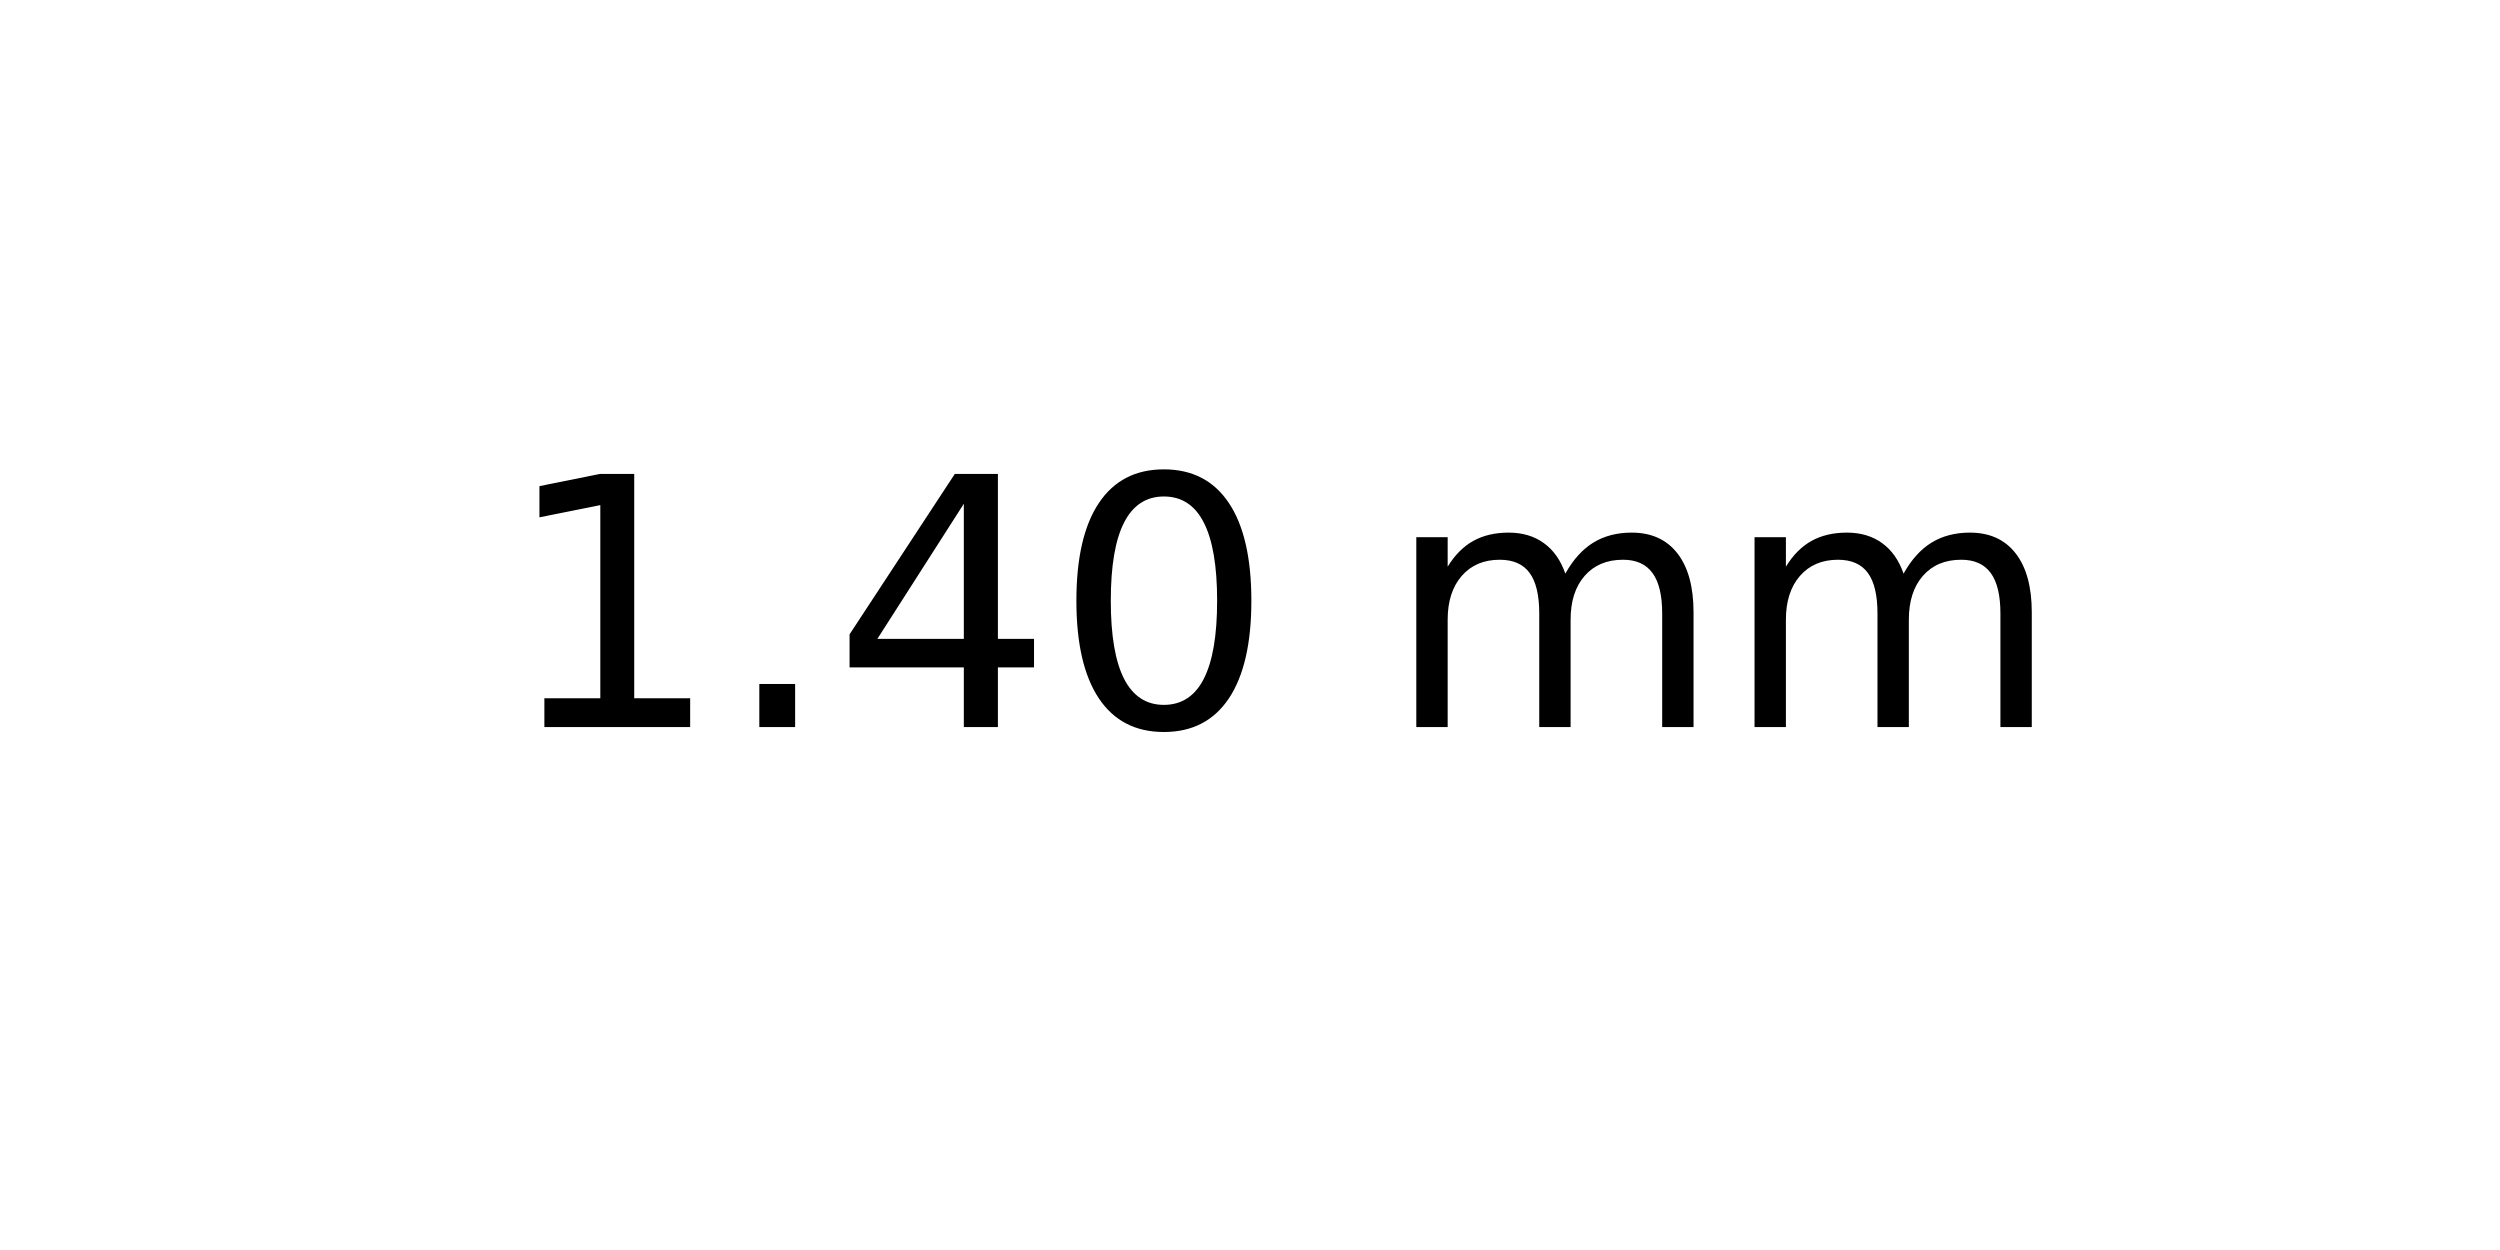
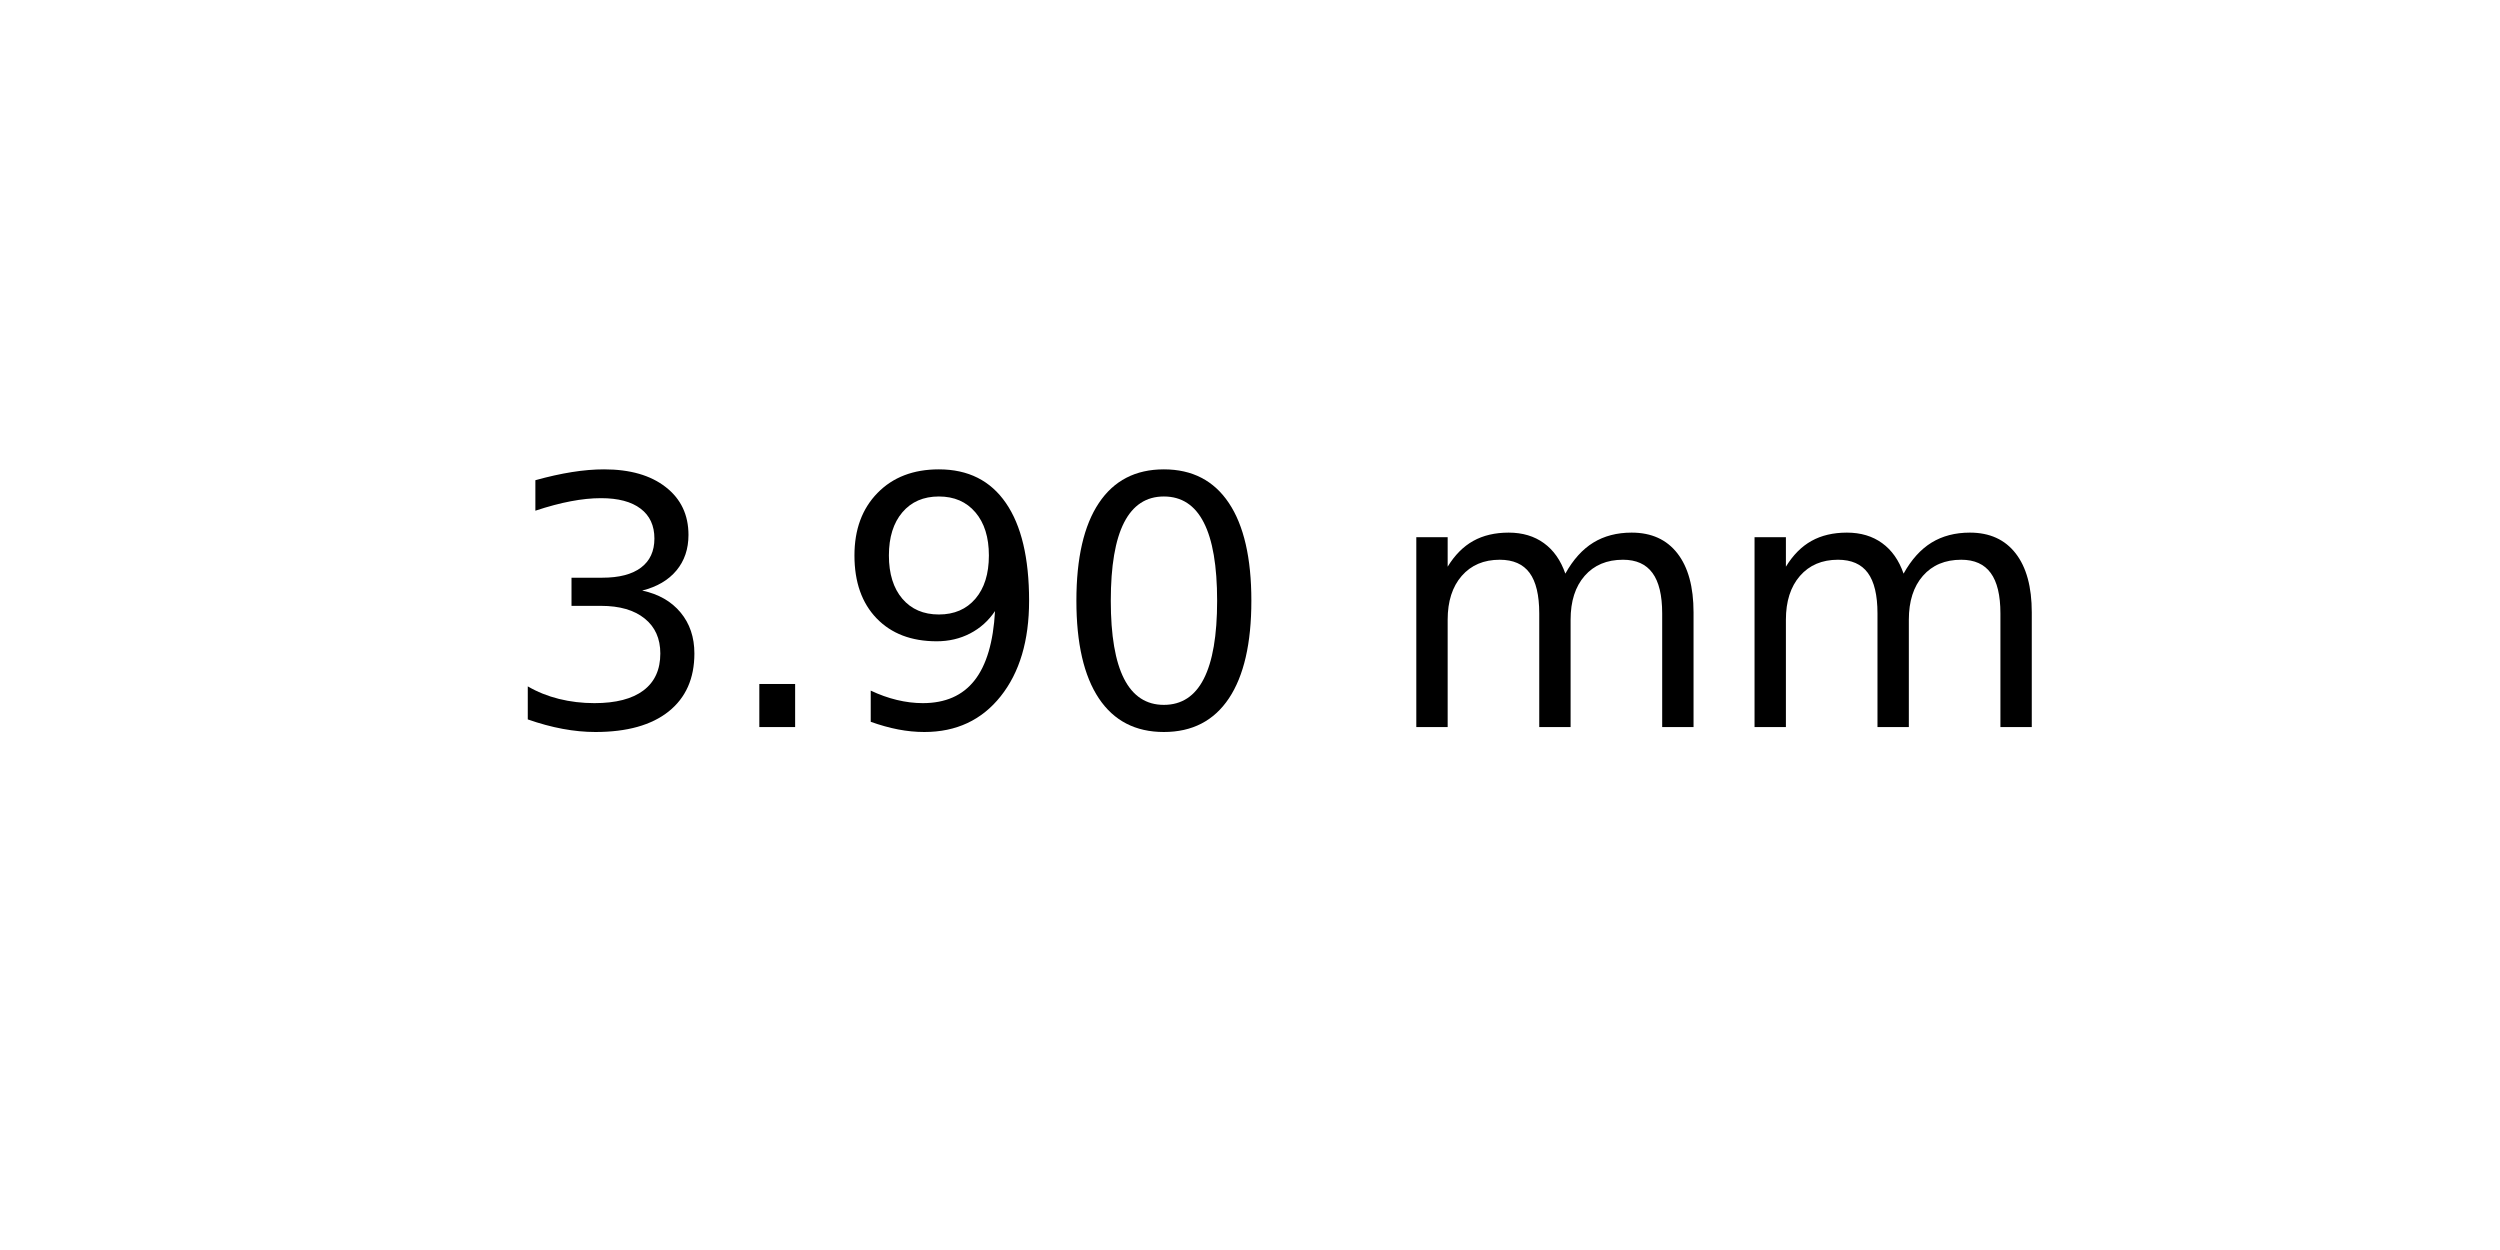
<svg xmlns="http://www.w3.org/2000/svg" xmlns:xlink="http://www.w3.org/1999/xlink" width="72pt" height="36pt" viewBox="0 0 72 36" version="1.1">
  <defs>
    <style type="text/css">*{stroke-linejoin: round; stroke-linecap: butt}</style>
  </defs>
  <g id="figure_1">
    <g id="axes_1">
      <g id="text_1">
        <g transform="translate(14.4375 20.93937) scale(0.1 -0.1)">
          <defs>
-             <path id="DejaVuSans-31" d="M 794 531  L 1825 531  L 1825 4091  L 703 3866  L 703 4441  L 1819 4666  L 2450 4666  L 2450 531  L 3481 531  L 3481 0  L 794 0  L 794 531  z " transform="scale(0.015625)" />
+             <path id="DejaVuSans-33" d="M 2597 2516  Q 3050 2419 3304 2112  Q 3559 1806 3559 1356  Q 3559 666 3084 287  Q 2609 -91 1734 -91  Q 1441 -91 1130 -33  Q 819 25 488 141  L 488 750  Q 750 597 1062 519  Q 1375 441 1716 441  Q 2309 441 2620 675  Q 2931 909 2931 1356  Q 2931 1769 2642 2001  Q 2353 2234 1838 2234  L 1294 2234  L 1294 2753  L 1863 2753  Q 2328 2753 2575 2939  Q 2822 3125 2822 3475  Q 2822 3834 2567 4026  Q 2313 4219 1838 4219  Q 1578 4219 1281 4162  Q 984 4106 628 3988  L 628 4550  Q 988 4650 1302 4700  Q 1616 4750 1894 4750  Q 2613 4750 3031 4423  Q 3450 4097 3450 3541  Q 3450 3153 3228 2886  Q 3006 2619 2597 2516  z " transform="scale(0.015625)" />
            <path id="DejaVuSans-2e" d="M 684 794  L 1344 794  L 1344 0  L 684 0  L 684 794  z " transform="scale(0.015625)" />
-             <path id="DejaVuSans-34" d="M 2419 4116  L 825 1625  L 2419 1625  L 2419 4116  z M 2253 4666  L 3047 4666  L 3047 1625  L 3713 1625  L 3713 1100  L 3047 1100  L 3047 0  L 2419 0  L 2419 1100  L 313 1100  L 313 1709  L 2253 4666  z " transform="scale(0.015625)" />
+             <path id="DejaVuSans-39" d="M 703 97  L 703 672  Q 941 559 1184 500  Q 1428 441 1663 441  Q 2288 441 2617 861  Q 2947 1281 2994 2138  Q 2813 1869 2534 1725  Q 2256 1581 1919 1581  Q 1219 1581 811 2004  Q 403 2428 403 3163  Q 403 3881 828 4315  Q 1253 4750 1959 4750  Q 2769 4750 3195 4129  Q 3622 3509 3622 2328  Q 3622 1225 3098 567  Q 2575 -91 1691 -91  Q 1453 -91 1209 -44  Q 966 3 703 97  z M 1959 2075  Q 2384 2075 2632 2365  Q 2881 2656 2881 3163  Q 2881 3666 2632 3958  Q 2384 4250 1959 4250  Q 1534 4250 1286 3958  Q 1038 3666 1038 3163  Q 1038 2656 1286 2365  Q 1534 2075 1959 2075  z " transform="scale(0.015625)" />
            <path id="DejaVuSans-30" d="M 2034 4250  Q 1547 4250 1301 3770  Q 1056 3291 1056 2328  Q 1056 1369 1301 889  Q 1547 409 2034 409  Q 2525 409 2770 889  Q 3016 1369 3016 2328  Q 3016 3291 2770 3770  Q 2525 4250 2034 4250  z M 2034 4750  Q 2819 4750 3233 4129  Q 3647 3509 3647 2328  Q 3647 1150 3233 529  Q 2819 -91 2034 -91  Q 1250 -91 836 529  Q 422 1150 422 2328  Q 422 3509 836 4129  Q 1250 4750 2034 4750  z " transform="scale(0.015625)" />
            <path id="DejaVuSans-20" transform="scale(0.015625)" />
            <path id="DejaVuSans-6d" d="M 3328 2828  Q 3544 3216 3844 3400  Q 4144 3584 4550 3584  Q 5097 3584 5394 3201  Q 5691 2819 5691 2113  L 5691 0  L 5113 0  L 5113 2094  Q 5113 2597 4934 2840  Q 4756 3084 4391 3084  Q 3944 3084 3684 2787  Q 3425 2491 3425 1978  L 3425 0  L 2847 0  L 2847 2094  Q 2847 2600 2669 2842  Q 2491 3084 2119 3084  Q 1678 3084 1418 2786  Q 1159 2488 1159 1978  L 1159 0  L 581 0  L 581 3500  L 1159 3500  L 1159 2956  Q 1356 3278 1631 3431  Q 1906 3584 2284 3584  Q 2666 3584 2933 3390  Q 3200 3197 3328 2828  z " transform="scale(0.015625)" />
          </defs>
-           <use xlink:href="#DejaVuSans-31" />
+           <use xlink:href="#DejaVuSans-33" />
          <use xlink:href="#DejaVuSans-2e" x="63.623" />
-           <use xlink:href="#DejaVuSans-34" x="95.41" />
+           <use xlink:href="#DejaVuSans-39" x="95.41" />
          <use xlink:href="#DejaVuSans-30" x="159.033" />
          <use xlink:href="#DejaVuSans-20" x="222.656" />
          <use xlink:href="#DejaVuSans-6d" x="254.443" />
          <use xlink:href="#DejaVuSans-6d" x="351.855" />
        </g>
      </g>
    </g>
  </g>
</svg>
